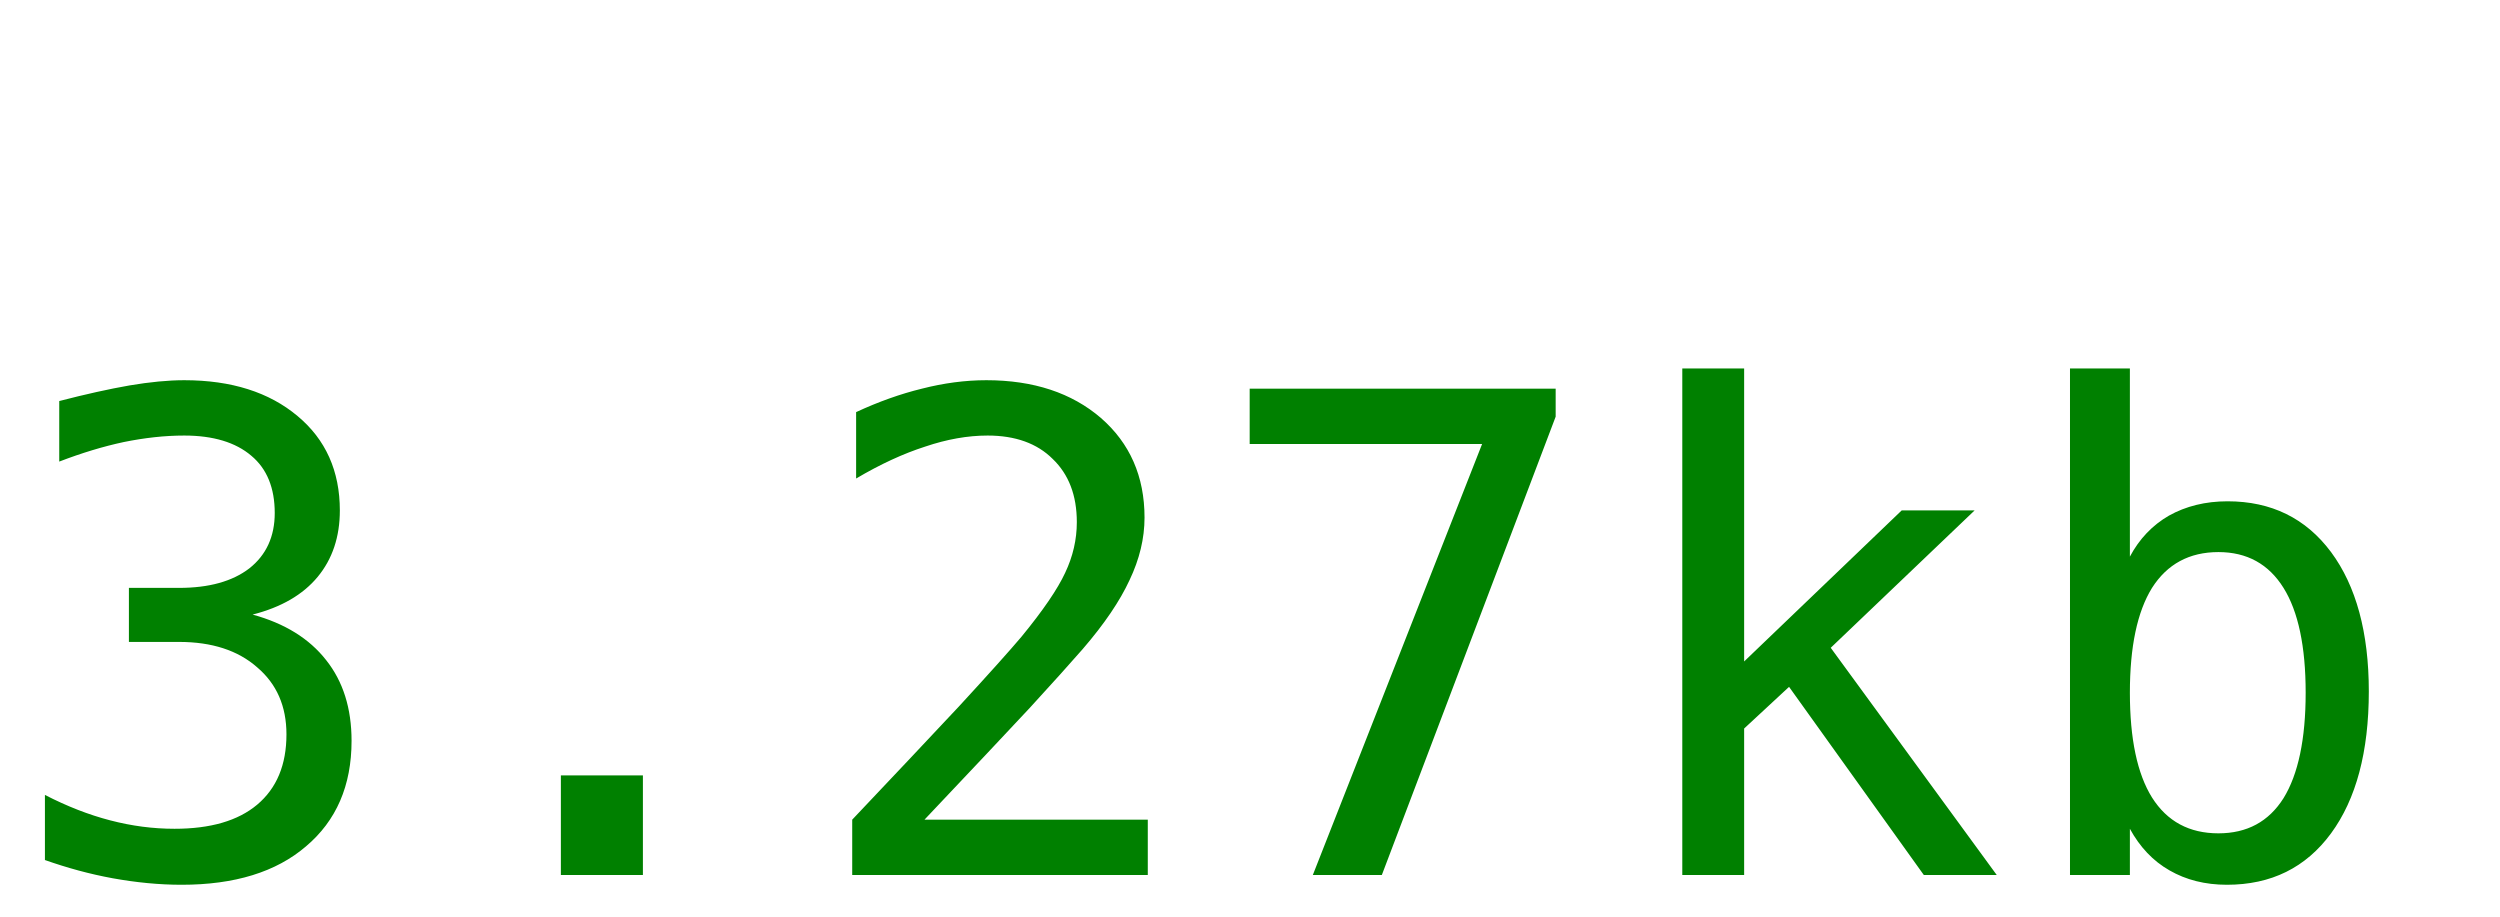
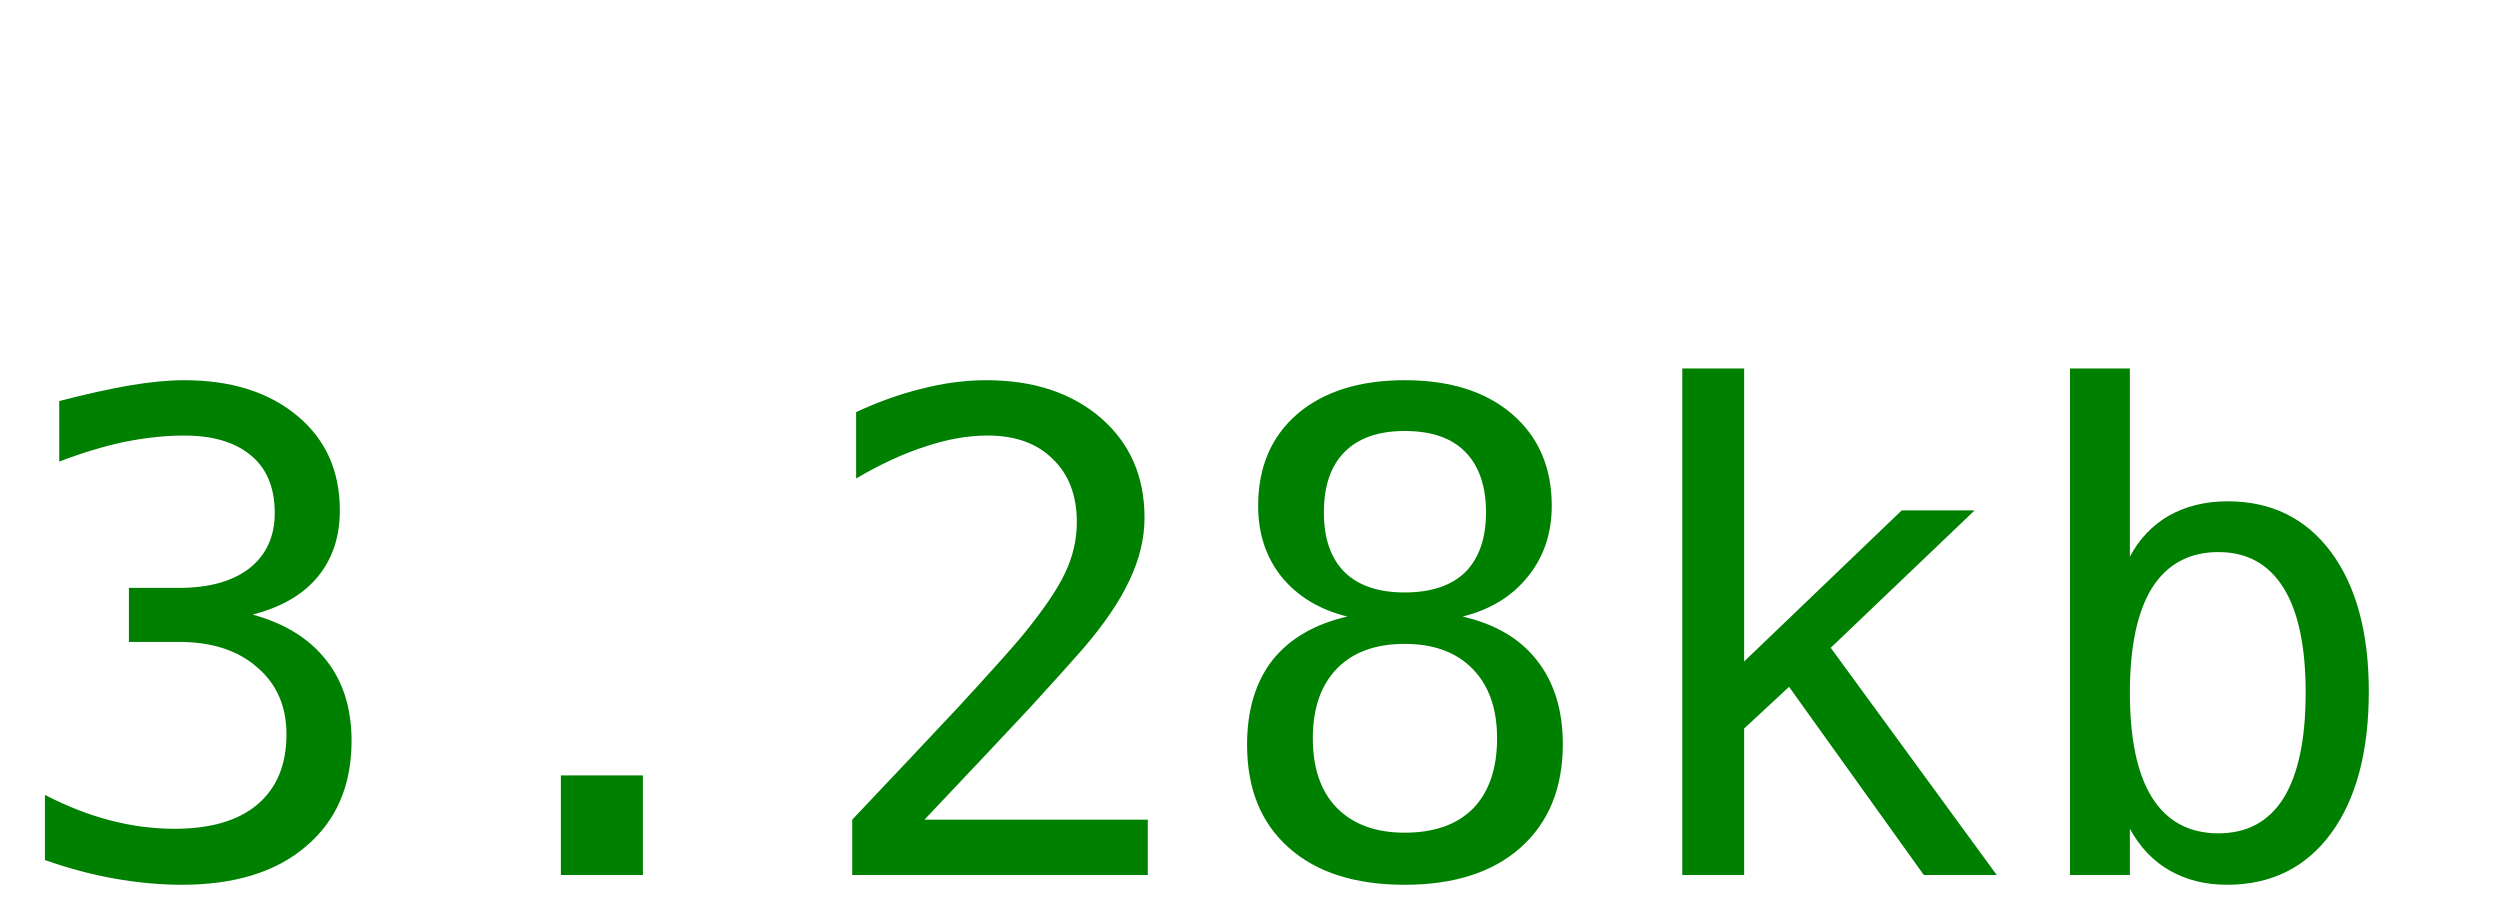
<svg xmlns="http://www.w3.org/2000/svg" width="60" height="22">
-   <text y="21" font-size="16px" font-family="monospace" fill="green">3.27kb</text>
+   <text y="21" font-size="16px" font-family="monospace" fill="green">3.28kb</text>
</svg>
